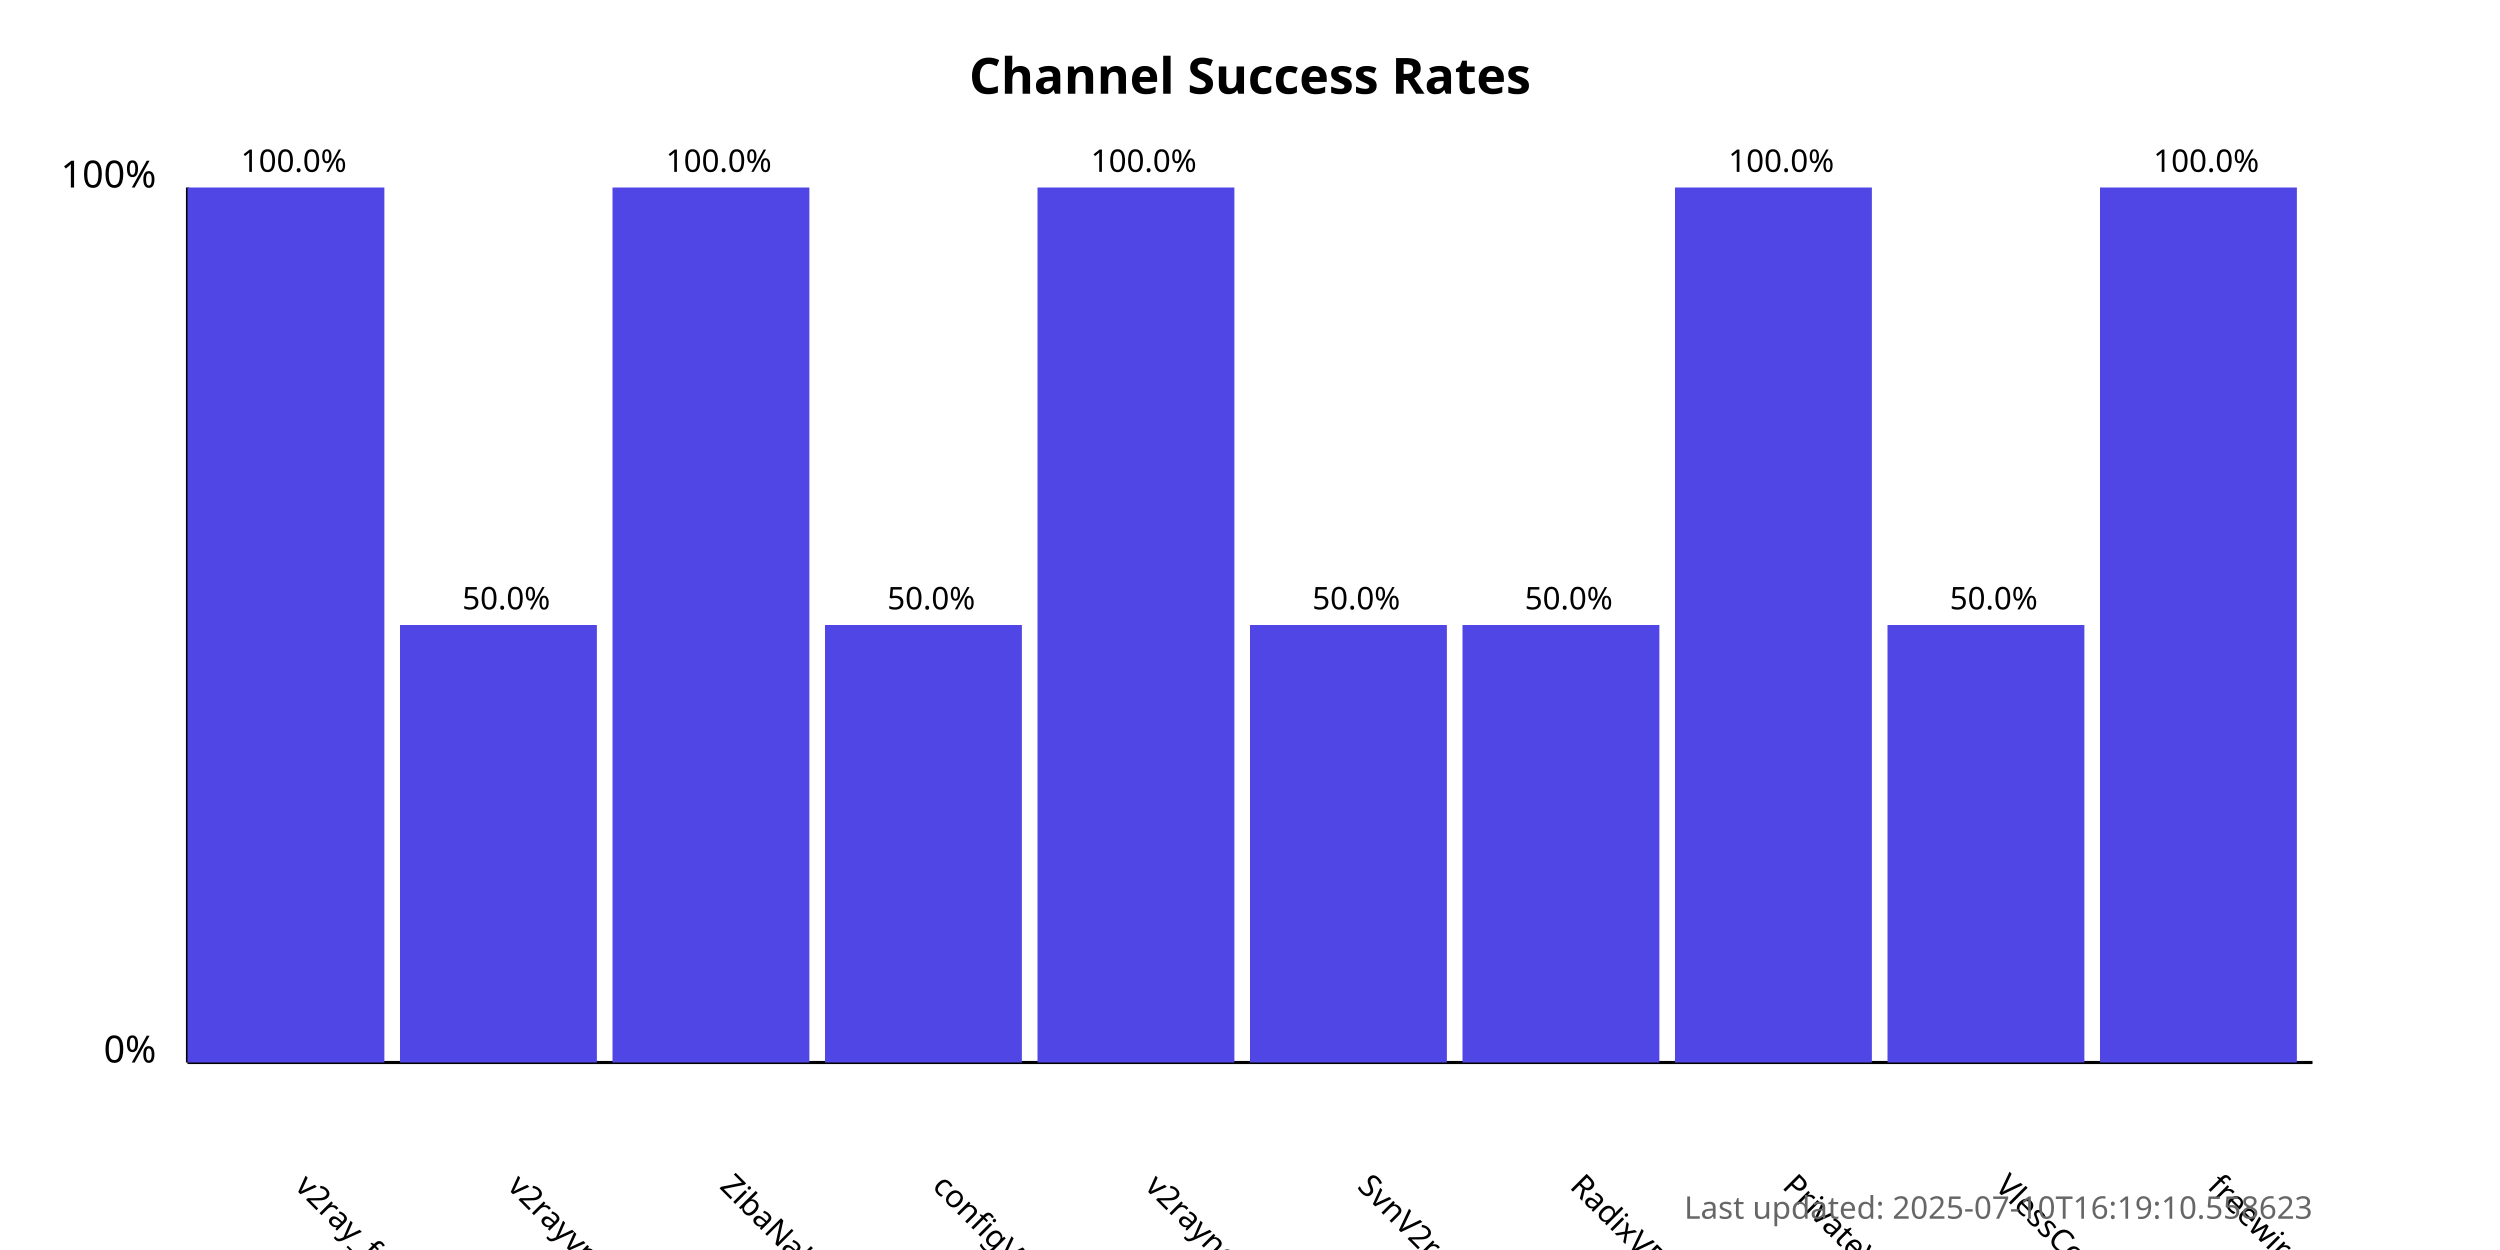
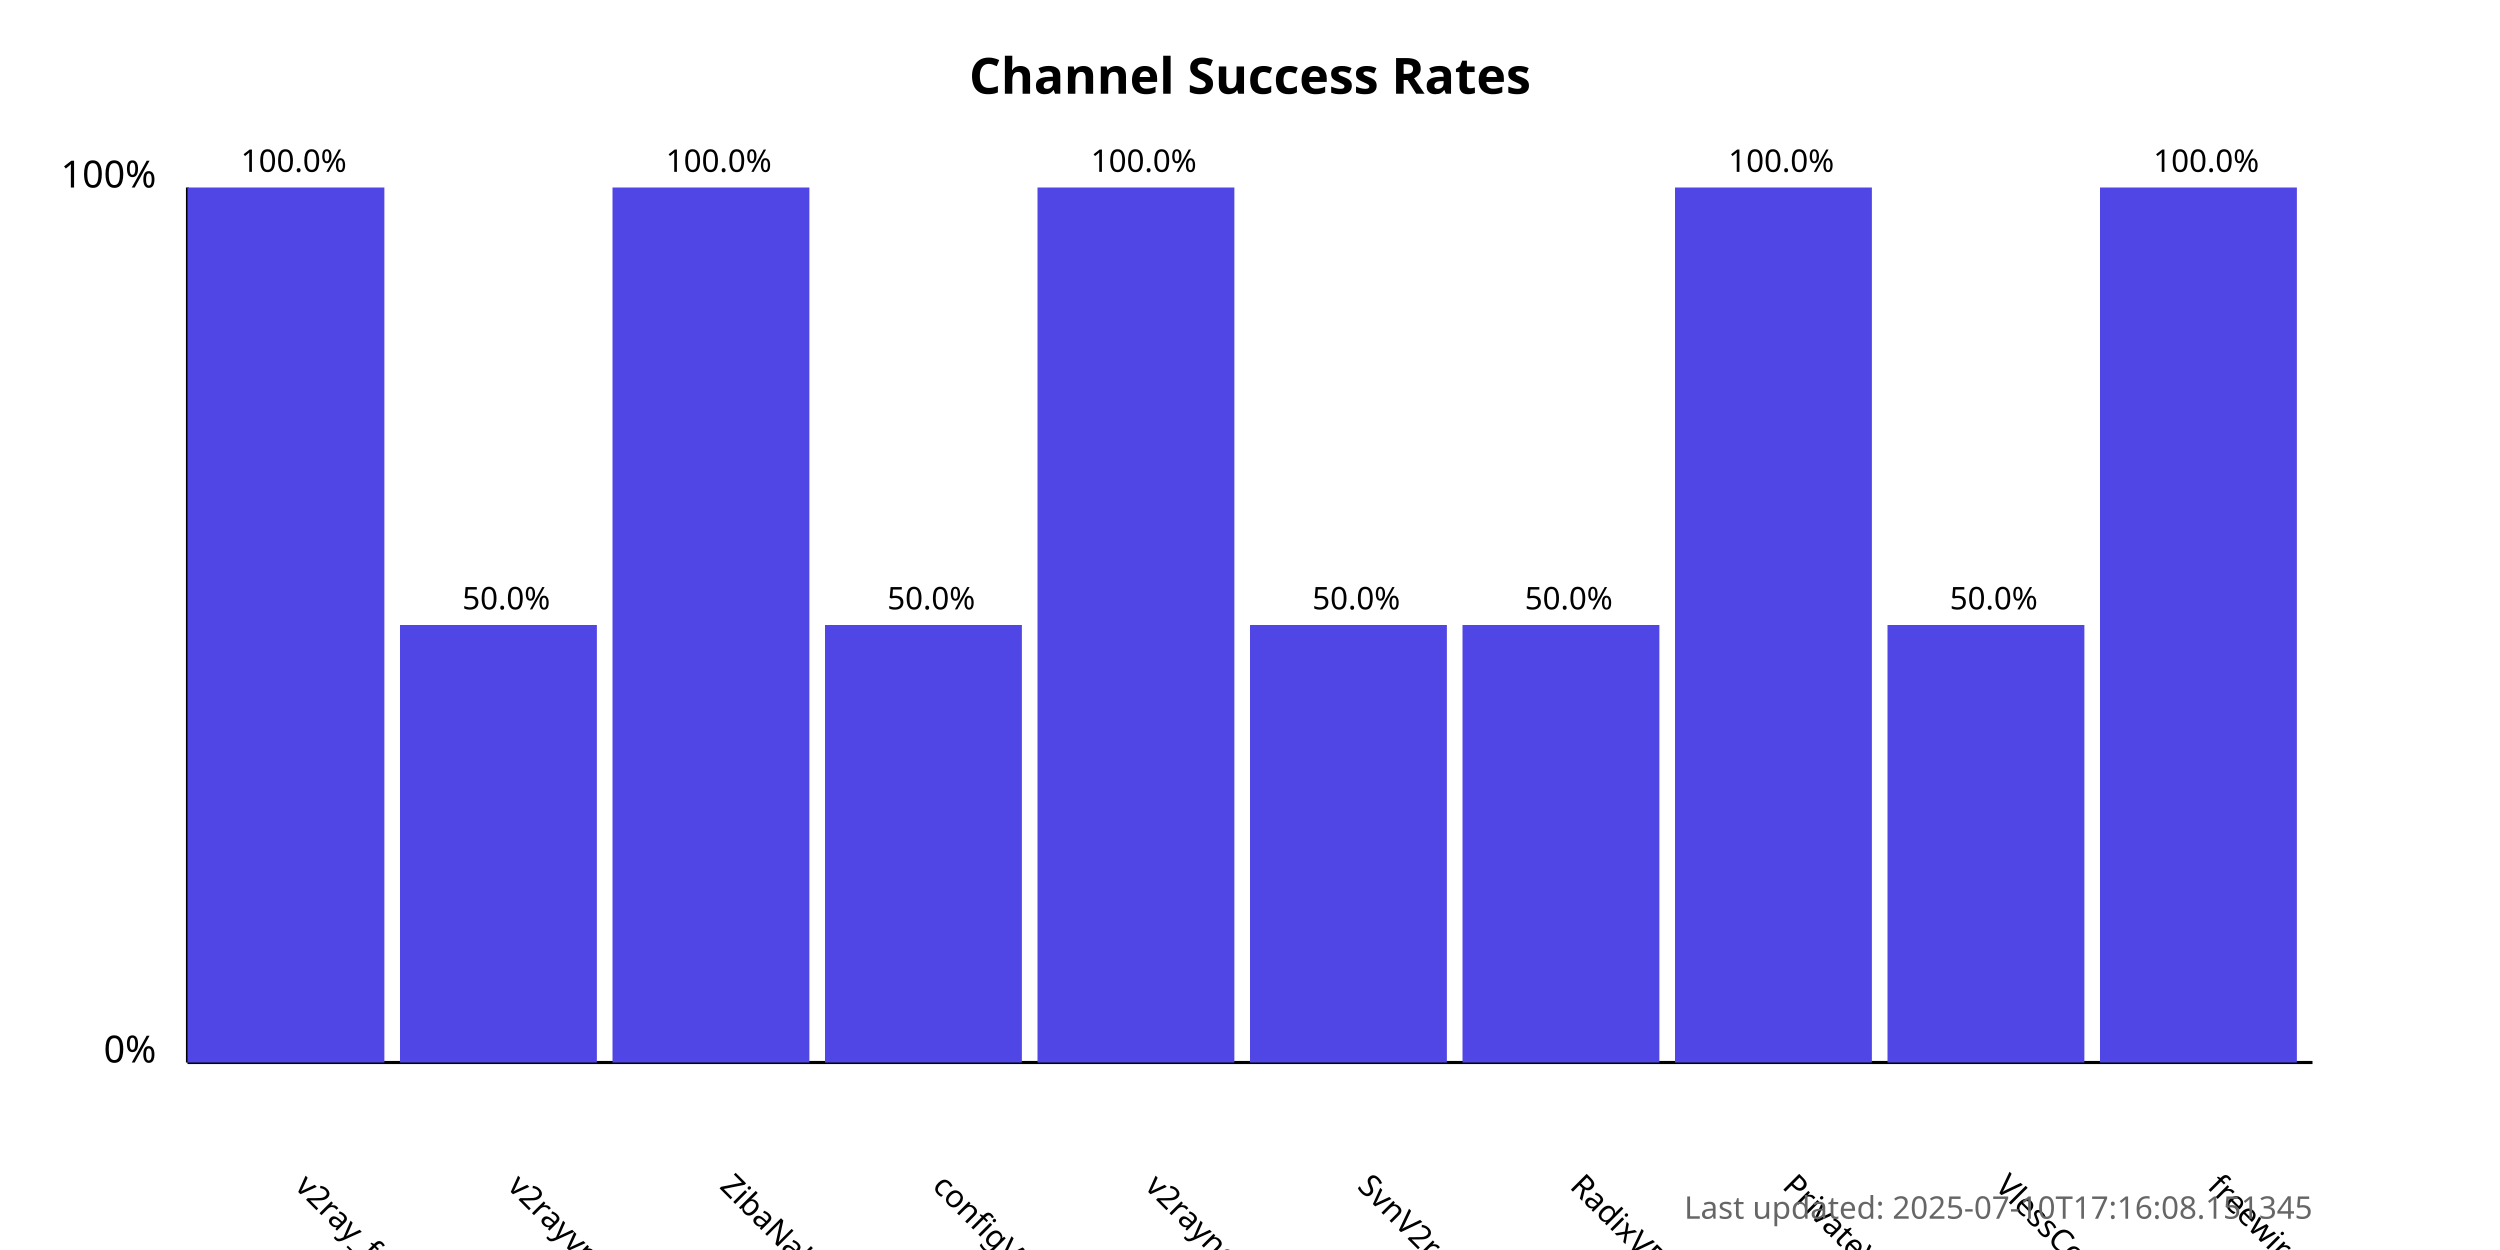
<svg xmlns="http://www.w3.org/2000/svg" width="800" height="400">
  <style>
            .chart-title { font: bold 16px sans-serif; }
            .axis-label { font: 12px sans-serif; }
            .tick-label { font: 10px sans-serif; }
            .bar { fill: #4f46e5; }
            .bar:hover { fill: #6366f1; }
            .timestamp { font: 10px sans-serif; fill: #666; }
        </style>
  <text x="400.0" y="30" text-anchor="middle" class="chart-title">
            Channel Success Rates
        </text>
  <line x1="60" y1="340" x2="60" y2="60" stroke="black" stroke-width="1" />
  <line x1="60" y1="340" x2="740" y2="340" stroke="black" stroke-width="1" />
  <text x="50" y="340" text-anchor="end" class="axis-label">0%</text>
  <text x="50" y="60" text-anchor="end" class="axis-label">100%</text>
  <g>
    <rect x="60" y="60.0" width="63.0" height="280.0" class="bar" />
    <text x="94.0" y="380" transform="rotate(45, 94.0, 380)" text-anchor="start" class="tick-label">
                v2ray_free_conf
            </text>
    <text x="94.0" y="55.0" text-anchor="middle" class="tick-label">
                100.0%
            </text>
  </g>
  <g>
    <rect x="128.0" y="200.0" width="63.0" height="140.0" class="bar" />
    <text x="162.0" y="380" transform="rotate(45, 162.0, 380)" text-anchor="start" class="tick-label">
                v2rayvpno
            </text>
    <text x="162.0" y="195.0" text-anchor="middle" class="tick-label">
                50.0%
            </text>
  </g>
  <g>
    <rect x="196.0" y="60.0" width="63.0" height="280.0" class="bar" />
    <text x="230.0" y="380" transform="rotate(45, 230.0, 380)" text-anchor="start" class="tick-label">
                ZibaNabz
            </text>
    <text x="230.0" y="55.0" text-anchor="middle" class="tick-label">
                100.0%
            </text>
  </g>
  <g>
    <rect x="264.0" y="200.0" width="63.0" height="140.0" class="bar" />
    <text x="298.0" y="380" transform="rotate(45, 298.0, 380)" text-anchor="start" class="tick-label">
                configV2rayForFree
            </text>
    <text x="298.0" y="195.0" text-anchor="middle" class="tick-label">
                50.0%
            </text>
  </g>
  <g>
    <rect x="332.0" y="60.0" width="63.0" height="280.0" class="bar" />
    <text x="366.0" y="380" transform="rotate(45, 366.0, 380)" text-anchor="start" class="tick-label">
                v2rayngvpn
            </text>
    <text x="366.0" y="55.0" text-anchor="middle" class="tick-label">
                100.0%
            </text>
  </g>
  <g>
    <rect x="400.0" y="200.0" width="63.0" height="140.0" class="bar" />
    <text x="434.0" y="380" transform="rotate(45, 434.0, 380)" text-anchor="start" class="tick-label">
                SvnV2ray
            </text>
    <text x="434.0" y="195.0" text-anchor="middle" class="tick-label">
                50.0%
            </text>
  </g>
  <g>
    <rect x="468.0" y="200.0" width="63.0" height="140.0" class="bar" />
    <text x="502.0" y="380" transform="rotate(45, 502.0, 380)" text-anchor="start" class="tick-label">
                RadixVPN
            </text>
    <text x="502.0" y="195.0" text-anchor="middle" class="tick-label">
                50.0%
            </text>
  </g>
  <g>
    <rect x="536.0" y="60.0" width="63.0" height="280.0" class="bar" />
    <text x="570.0" y="380" transform="rotate(45, 570.0, 380)" text-anchor="start" class="tick-label">
                PrivateVPNs
            </text>
    <text x="570.0" y="55.0" text-anchor="middle" class="tick-label">
                100.0%
            </text>
  </g>
  <g>
    <rect x="604.0" y="200.0" width="63.0" height="140.0" class="bar" />
    <text x="638.0" y="380" transform="rotate(45, 638.0, 380)" text-anchor="start" class="tick-label">
                VlessConfig
            </text>
    <text x="638.0" y="195.0" text-anchor="middle" class="tick-label">
                50.0%
            </text>
  </g>
  <g>
    <rect x="672.0" y="60.0" width="63.0" height="280.0" class="bar" />
    <text x="706.0" y="380" transform="rotate(45, 706.0, 380)" text-anchor="start" class="tick-label">
                freewireguard
            </text>
    <text x="706.0" y="55.0" text-anchor="middle" class="tick-label">
                100.0%
            </text>
  </g>
  <text x="740" y="390" text-anchor="end" class="timestamp">
-             Last updated: 2025-07-10T16:19:10.558623
+             Last updated: 2025-07-10T17:16:08.151345
        </text>
</svg>
